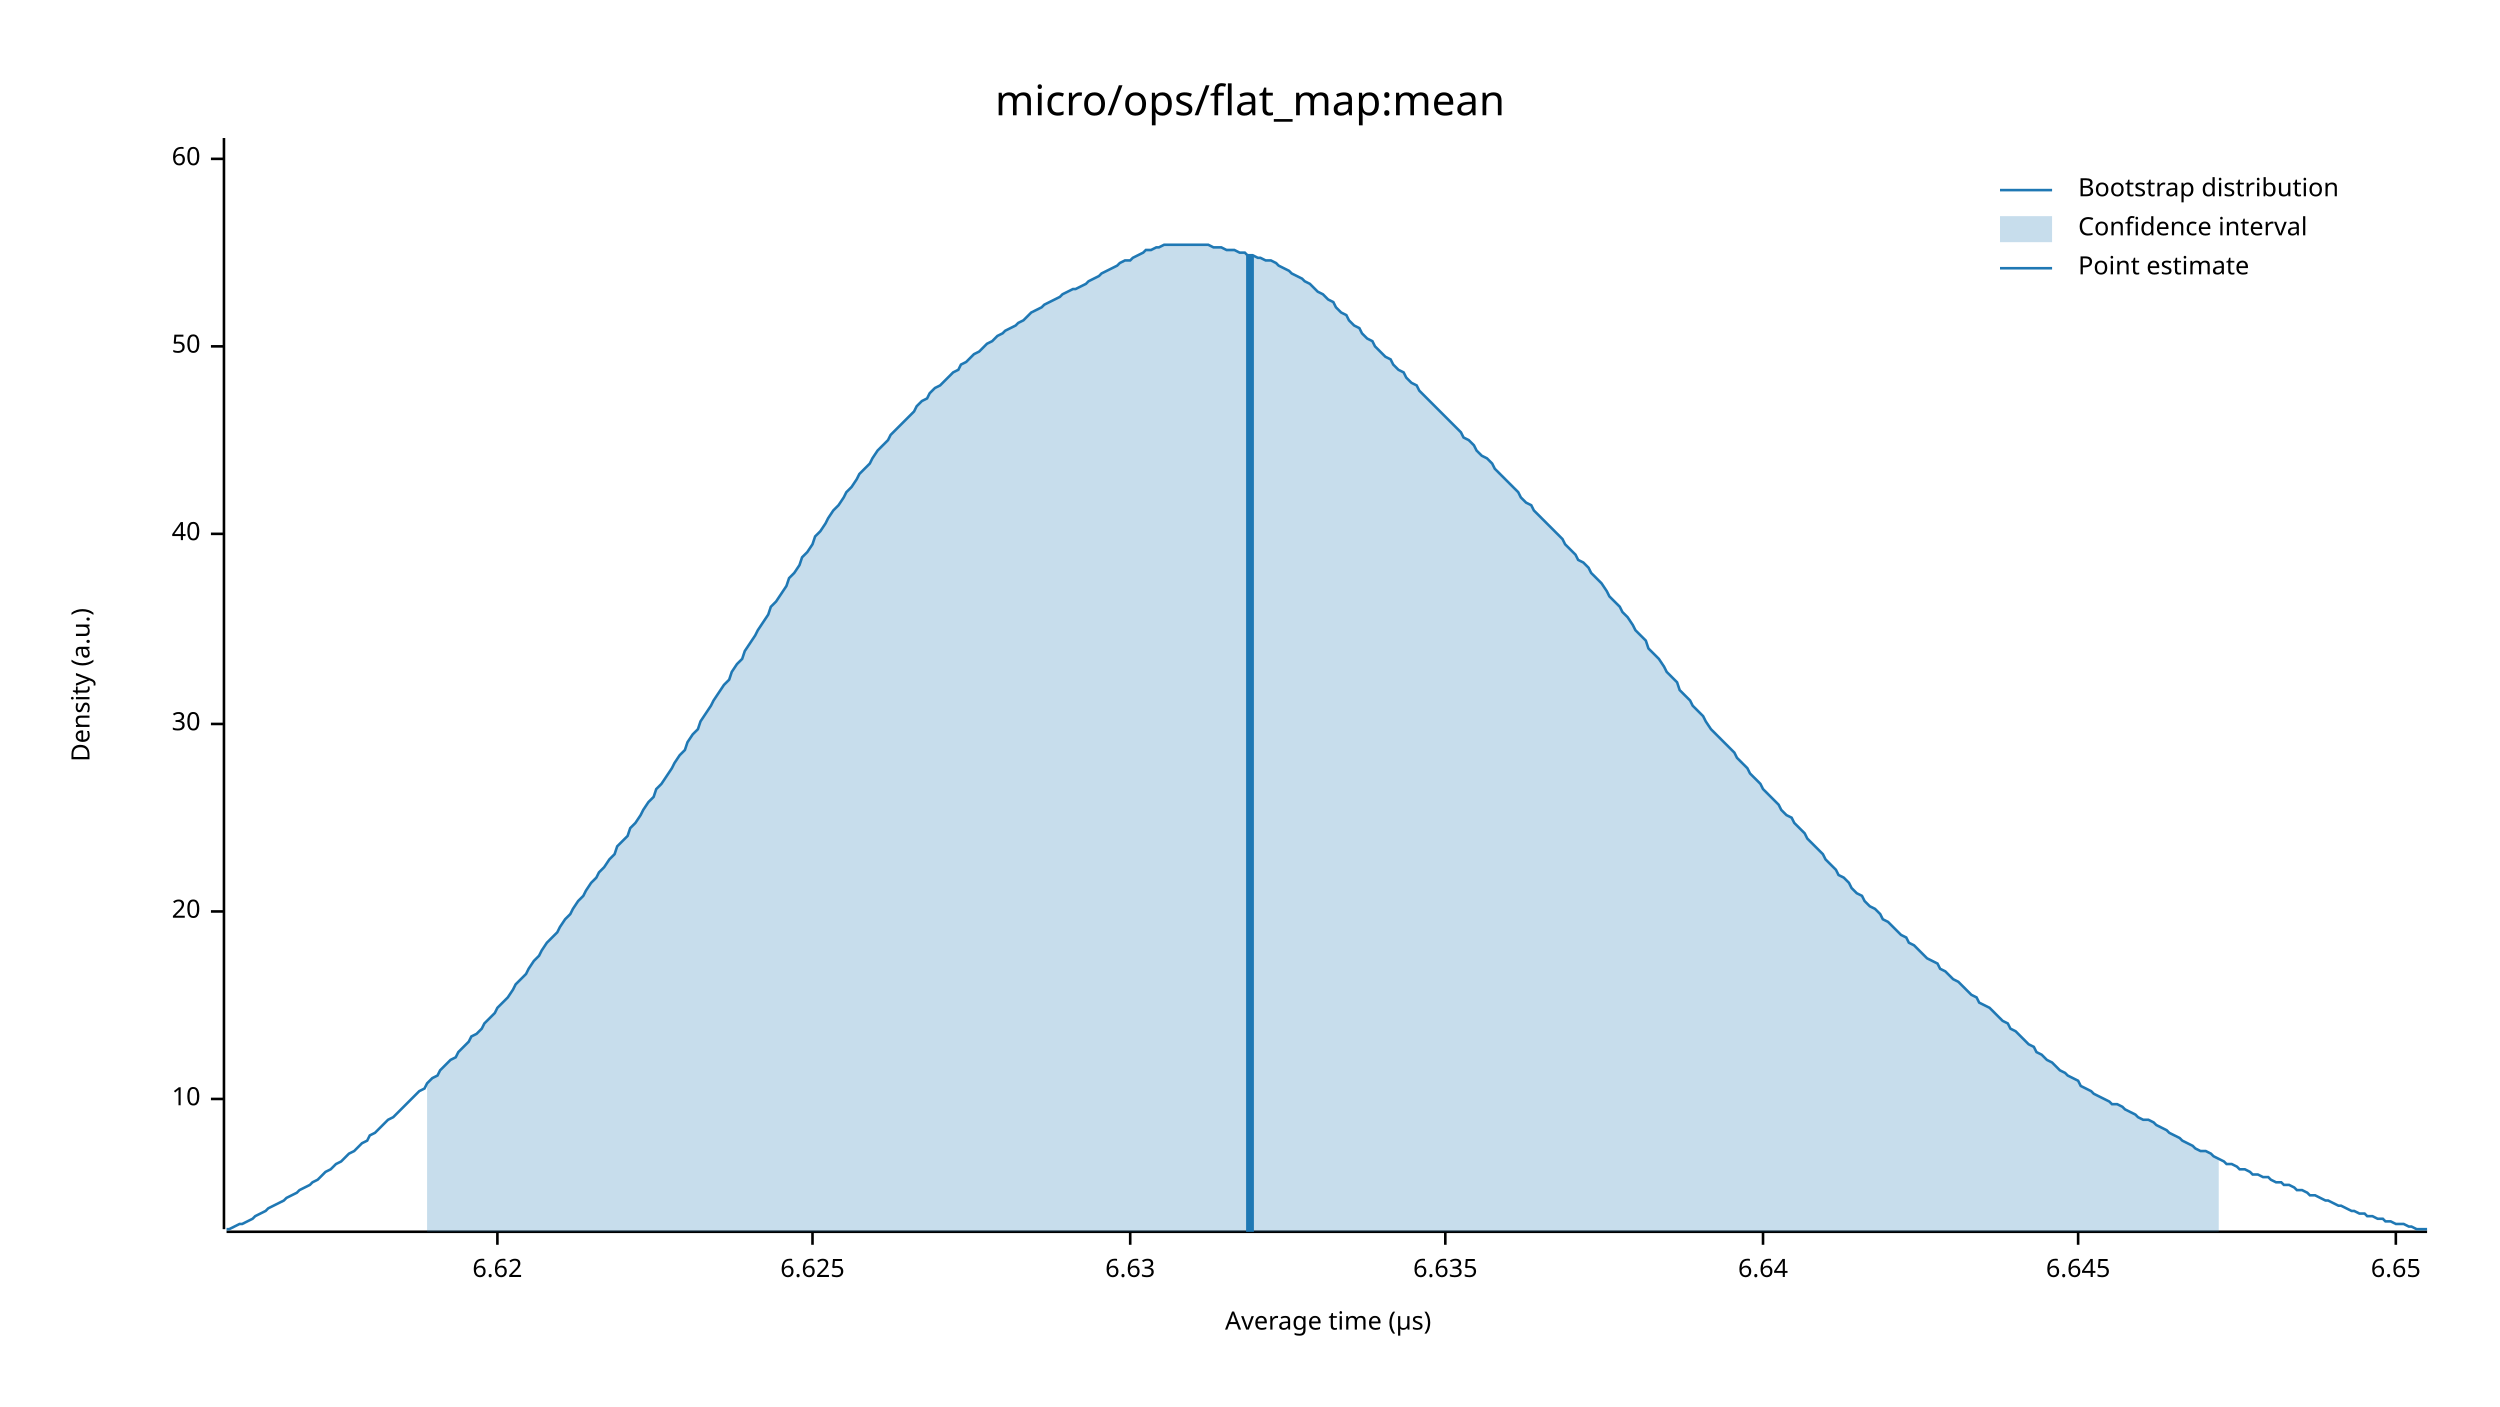
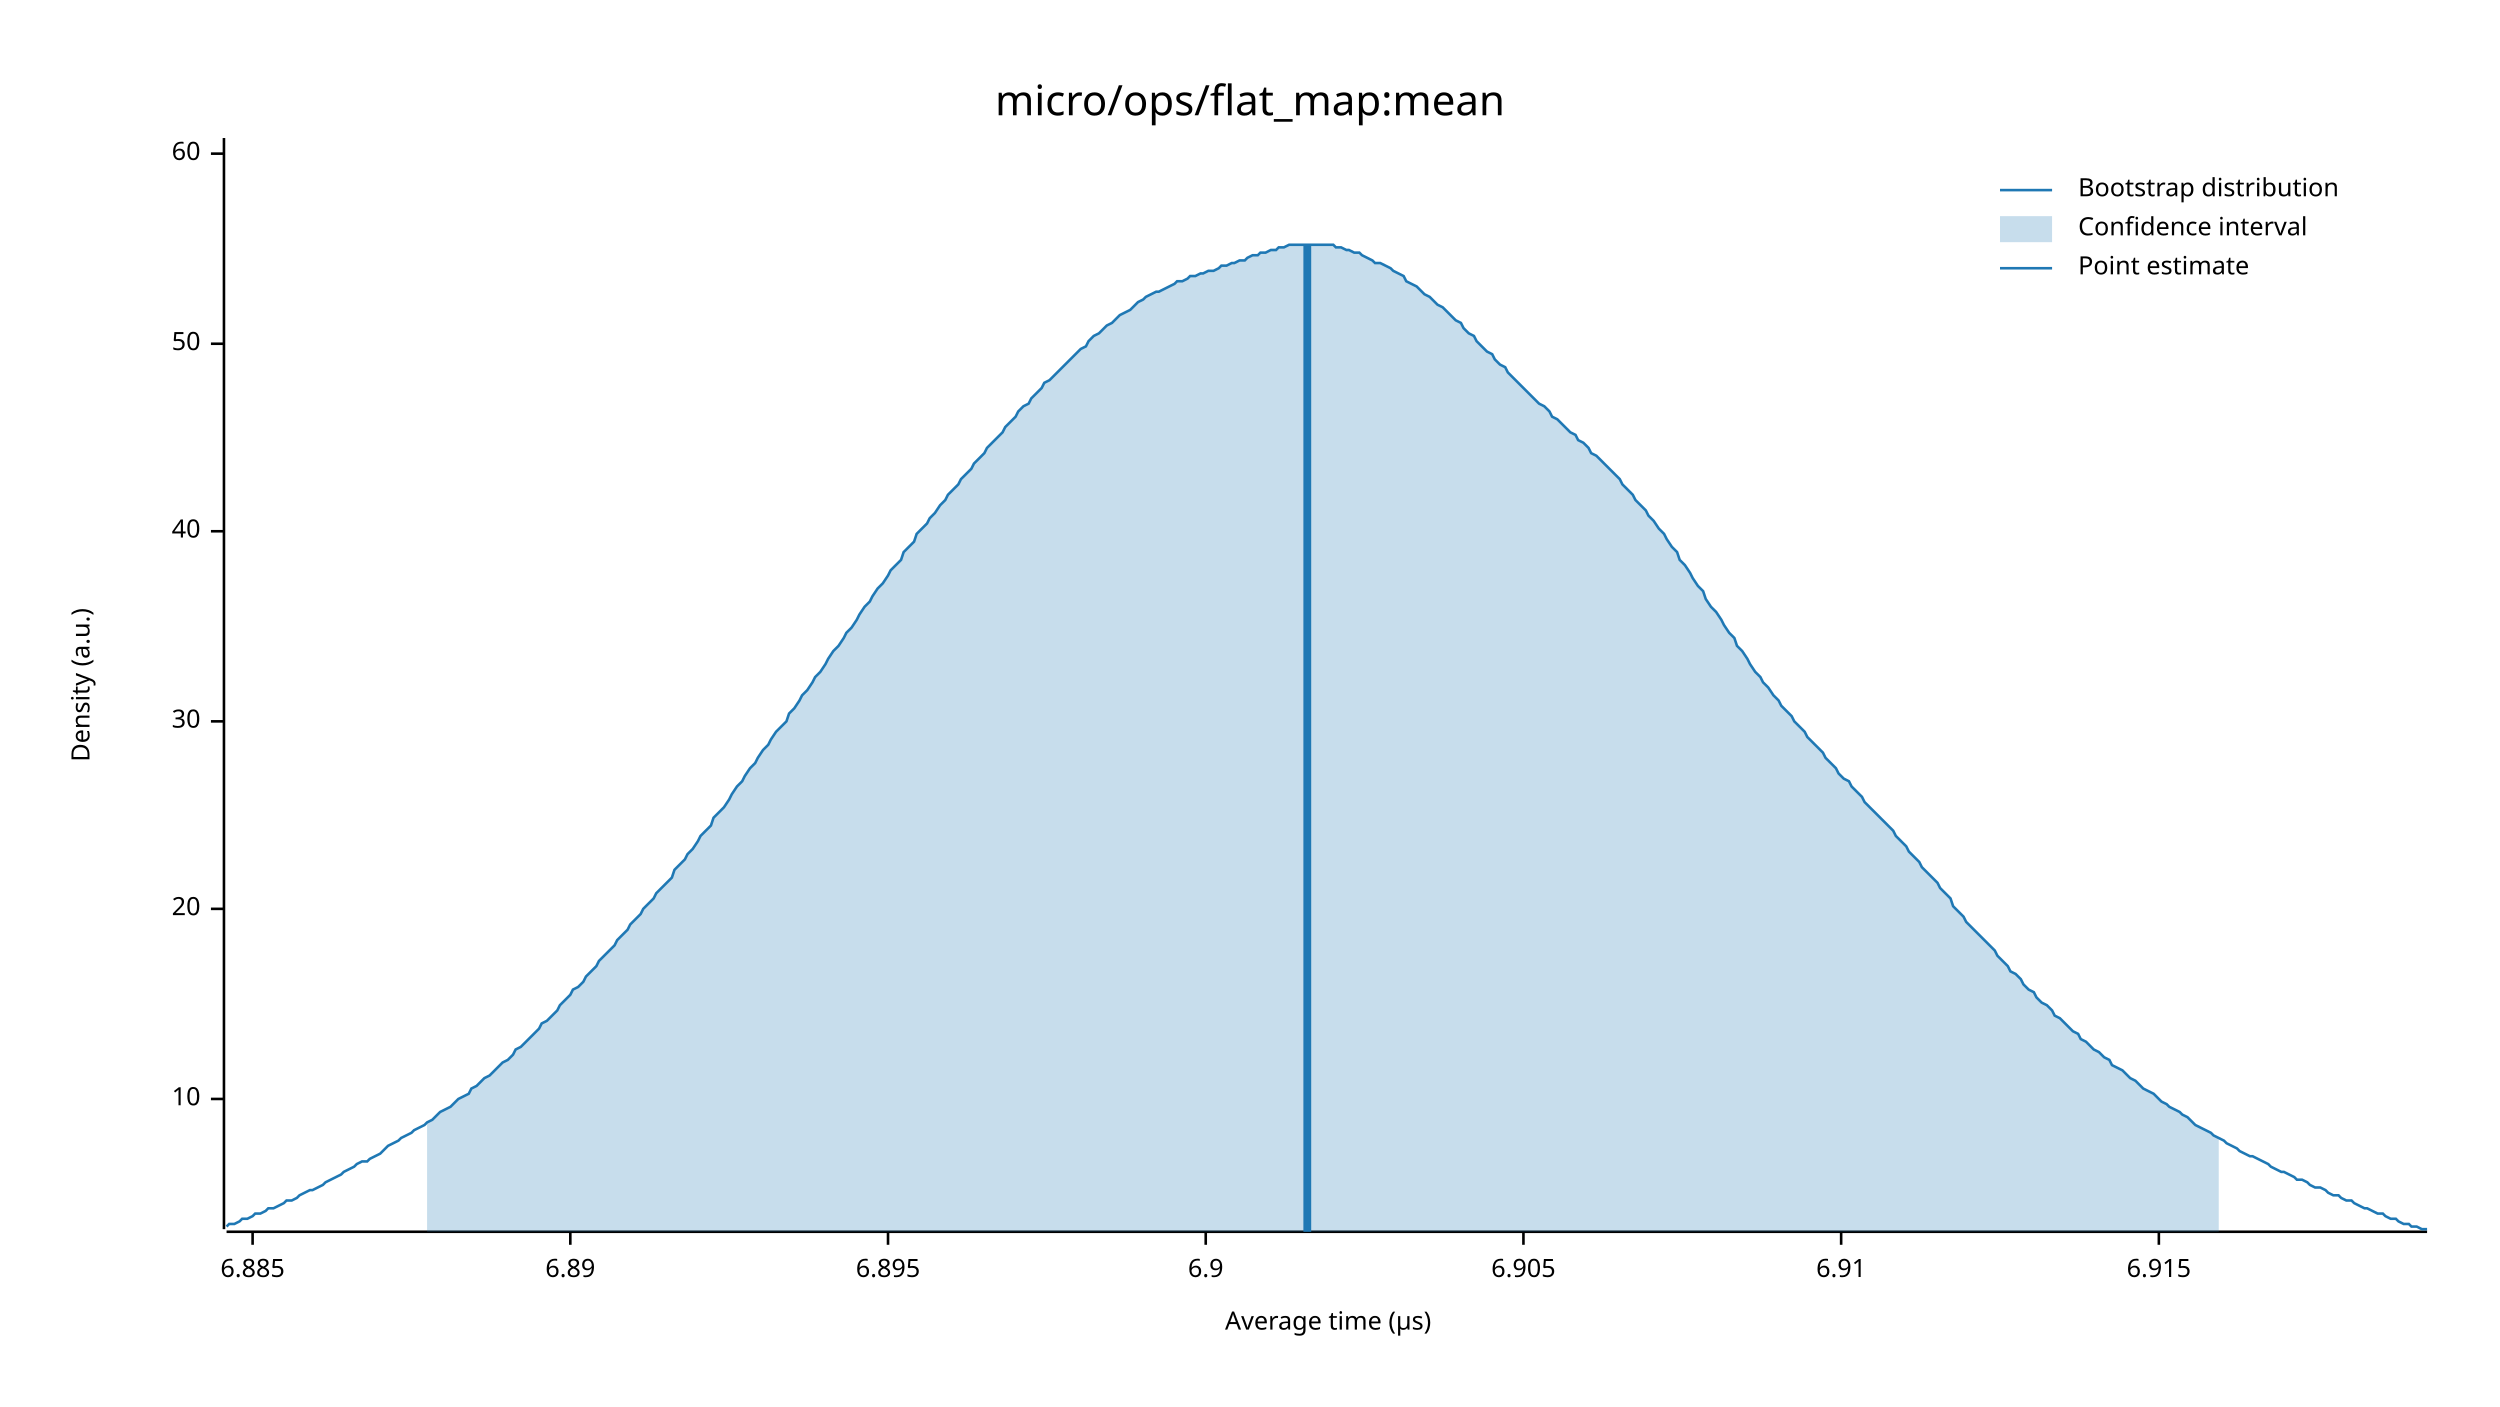
<svg xmlns="http://www.w3.org/2000/svg" width="960" height="540" viewBox="0 0 960 540">
  <text x="480" y="32" dy="0.76em" text-anchor="middle" font-family="sans-serif" font-size="16.129" opacity="1" fill="#000000">
micro/ops/flat_map:mean
</text>
  <text x="27" y="263" dy="0.76em" text-anchor="middle" font-family="sans-serif" font-size="9.677" opacity="1" fill="#000000" transform="rotate(270, 27, 263)">
Density (a.u.)
</text>
  <text x="510" y="513" dy="-0.5ex" text-anchor="middle" font-family="sans-serif" font-size="9.677" opacity="1" fill="#000000">
Average time (µs)
</text>
  <polyline fill="none" opacity="1" stroke="#000000" stroke-width="1" points="86,53 86,472 " />
  <text x="77" y="422" dy="0.5ex" text-anchor="end" font-family="sans-serif" font-size="9.677" opacity="1" fill="#000000">
10
</text>
  <polyline fill="none" opacity="1" stroke="#000000" stroke-width="1" points="81,422 86,422 " />
-   <text x="77" y="350" dy="0.5ex" text-anchor="end" font-family="sans-serif" font-size="9.677" opacity="1" fill="#000000">
+   <text x="77" y="349" dy="0.5ex" text-anchor="end" font-family="sans-serif" font-size="9.677" opacity="1" fill="#000000">
20
</text>
-   <polyline fill="none" opacity="1" stroke="#000000" stroke-width="1" points="81,350 86,350 " />
-   <text x="77" y="278" dy="0.5ex" text-anchor="end" font-family="sans-serif" font-size="9.677" opacity="1" fill="#000000">
+   <polyline fill="none" opacity="1" stroke="#000000" stroke-width="1" points="81,349 86,349 " />
+   <text x="77" y="277" dy="0.5ex" text-anchor="end" font-family="sans-serif" font-size="9.677" opacity="1" fill="#000000">
30
</text>
-   <polyline fill="none" opacity="1" stroke="#000000" stroke-width="1" points="81,278 86,278 " />
-   <text x="77" y="205" dy="0.5ex" text-anchor="end" font-family="sans-serif" font-size="9.677" opacity="1" fill="#000000">
+   <polyline fill="none" opacity="1" stroke="#000000" stroke-width="1" points="81,277 86,277 " />
+   <text x="77" y="204" dy="0.5ex" text-anchor="end" font-family="sans-serif" font-size="9.677" opacity="1" fill="#000000">
40
</text>
-   <polyline fill="none" opacity="1" stroke="#000000" stroke-width="1" points="81,205 86,205 " />
-   <text x="77" y="133" dy="0.5ex" text-anchor="end" font-family="sans-serif" font-size="9.677" opacity="1" fill="#000000">
+   <polyline fill="none" opacity="1" stroke="#000000" stroke-width="1" points="81,204 86,204 " />
+   <text x="77" y="132" dy="0.5ex" text-anchor="end" font-family="sans-serif" font-size="9.677" opacity="1" fill="#000000">
50
</text>
-   <polyline fill="none" opacity="1" stroke="#000000" stroke-width="1" points="81,133 86,133 " />
-   <text x="77" y="61" dy="0.5ex" text-anchor="end" font-family="sans-serif" font-size="9.677" opacity="1" fill="#000000">
+   <polyline fill="none" opacity="1" stroke="#000000" stroke-width="1" points="81,132 86,132 " />
+   <text x="77" y="59" dy="0.5ex" text-anchor="end" font-family="sans-serif" font-size="9.677" opacity="1" fill="#000000">
60
</text>
-   <polyline fill="none" opacity="1" stroke="#000000" stroke-width="1" points="81,61 86,61 " />
+   <polyline fill="none" opacity="1" stroke="#000000" stroke-width="1" points="81,59 86,59 " />
  <polyline fill="none" opacity="1" stroke="#000000" stroke-width="1" points="87,473 932,473 " />
-   <text x="191" y="483" dy="0.76em" text-anchor="middle" font-family="sans-serif" font-size="9.677" opacity="1" fill="#000000">
- 6.62
+   <text x="97" y="483" dy="0.76em" text-anchor="middle" font-family="sans-serif" font-size="9.677" opacity="1" fill="#000000">
+ 6.885
</text>
-   <polyline fill="none" opacity="1" stroke="#000000" stroke-width="1" points="191,473 191,478 " />
-   <text x="312" y="483" dy="0.76em" text-anchor="middle" font-family="sans-serif" font-size="9.677" opacity="1" fill="#000000">
- 6.625
+   <polyline fill="none" opacity="1" stroke="#000000" stroke-width="1" points="97,473 97,478 " />
+   <text x="219" y="483" dy="0.76em" text-anchor="middle" font-family="sans-serif" font-size="9.677" opacity="1" fill="#000000">
+ 6.89
</text>
-   <polyline fill="none" opacity="1" stroke="#000000" stroke-width="1" points="312,473 312,478 " />
-   <text x="434" y="483" dy="0.76em" text-anchor="middle" font-family="sans-serif" font-size="9.677" opacity="1" fill="#000000">
- 6.63
+   <polyline fill="none" opacity="1" stroke="#000000" stroke-width="1" points="219,473 219,478 " />
+   <text x="341" y="483" dy="0.76em" text-anchor="middle" font-family="sans-serif" font-size="9.677" opacity="1" fill="#000000">
+ 6.895
</text>
-   <polyline fill="none" opacity="1" stroke="#000000" stroke-width="1" points="434,473 434,478 " />
-   <text x="555" y="483" dy="0.76em" text-anchor="middle" font-family="sans-serif" font-size="9.677" opacity="1" fill="#000000">
- 6.635
+   <polyline fill="none" opacity="1" stroke="#000000" stroke-width="1" points="341,473 341,478 " />
+   <text x="463" y="483" dy="0.76em" text-anchor="middle" font-family="sans-serif" font-size="9.677" opacity="1" fill="#000000">
+ 6.9
</text>
-   <polyline fill="none" opacity="1" stroke="#000000" stroke-width="1" points="555,473 555,478 " />
-   <text x="677" y="483" dy="0.76em" text-anchor="middle" font-family="sans-serif" font-size="9.677" opacity="1" fill="#000000">
- 6.64
+   <polyline fill="none" opacity="1" stroke="#000000" stroke-width="1" points="463,473 463,478 " />
+   <text x="585" y="483" dy="0.76em" text-anchor="middle" font-family="sans-serif" font-size="9.677" opacity="1" fill="#000000">
+ 6.905
</text>
-   <polyline fill="none" opacity="1" stroke="#000000" stroke-width="1" points="677,473 677,478 " />
-   <text x="798" y="483" dy="0.76em" text-anchor="middle" font-family="sans-serif" font-size="9.677" opacity="1" fill="#000000">
- 6.645
+   <polyline fill="none" opacity="1" stroke="#000000" stroke-width="1" points="585,473 585,478 " />
+   <text x="707" y="483" dy="0.76em" text-anchor="middle" font-family="sans-serif" font-size="9.677" opacity="1" fill="#000000">
+ 6.91
</text>
-   <polyline fill="none" opacity="1" stroke="#000000" stroke-width="1" points="798,473 798,478 " />
-   <text x="920" y="483" dy="0.76em" text-anchor="middle" font-family="sans-serif" font-size="9.677" opacity="1" fill="#000000">
- 6.65
+   <polyline fill="none" opacity="1" stroke="#000000" stroke-width="1" points="707,473 707,478 " />
+   <text x="829" y="483" dy="0.76em" text-anchor="middle" font-family="sans-serif" font-size="9.677" opacity="1" fill="#000000">
+ 6.915
</text>
-   <polyline fill="none" opacity="1" stroke="#000000" stroke-width="1" points="920,473 920,478 " />
-   <polyline fill="none" opacity="1" stroke="#1F78B4" stroke-width="1" points="87,472 88,472 90,471 92,470 93,470 95,469 97,468 98,467 100,466 102,465 103,464 105,463 107,462 109,461 110,460 112,459 114,458 115,457 117,456 119,455 120,454 122,453 124,451 125,450 127,449 129,447 131,446 132,445 134,443 136,442 137,441 139,439 141,438 142,436 144,435 146,433 147,432 149,430 151,429 153,427 154,426 156,424 158,422 159,421 161,419 163,418 164,416 166,414 168,413 169,411 171,409 173,407 175,406 176,404 178,402 180,400 181,398 183,397 185,395 186,393 188,391 190,389 191,387 193,385 195,383 197,380 198,378 200,376 202,374 203,372 205,369 207,367 208,365 210,362 212,360 214,358 215,356 217,353 219,351 220,349 222,346 224,344 225,342 227,339 229,337 230,335 232,333 234,330 236,328 237,325 239,323 241,321 242,318 244,316 246,313 247,311 249,308 251,306 252,303 254,301 256,298 258,295 259,293 261,290 263,288 264,285 266,282 268,280 269,277 271,274 273,271 274,269 276,266 278,263 280,261 281,258 283,255 285,253 286,250 288,247 290,244 291,242 293,239 295,236 296,233 298,231 300,228 302,225 303,222 305,220 307,217 308,214 310,212 312,209 313,206 315,204 317,201 318,199 320,196 322,194 324,191 325,189 327,187 329,184 330,182 332,180 334,178 335,176 337,173 339,171 341,169 342,167 344,165 346,163 347,162 349,160 351,158 352,156 354,154 356,153 357,151 359,149 361,148 363,146 364,145 366,143 368,142 369,140 371,139 373,137 374,136 376,135 378,133 379,132 381,131 383,129 385,128 386,127 388,126 390,125 391,124 393,123 395,121 396,120 398,119 400,118 401,117 403,116 405,115 407,114 408,113 410,112 412,111 413,111 415,110 417,109 418,108 420,107 422,106 423,105 425,104 427,103 429,102 430,101 432,100 434,100 435,99 437,98 439,97 440,96 442,96 444,95 445,95 447,94 449,94 451,94 452,94 454,94 456,94 457,94 459,94 461,94 462,94 464,94 466,95 468,95 469,95 471,96 473,96 474,96 476,97 478,97 479,98 481,98 483,99 484,99 486,100 488,100 490,101 491,102 493,103 495,104 496,105 498,106 500,107 501,108 503,109 505,111 506,112 508,113 510,115 512,116 513,118 515,120 517,121 518,123 520,125 522,126 523,128 525,130 527,131 528,133 530,135 532,137 534,138 535,140 537,142 539,143 540,145 542,147 544,148 545,150 547,152 549,154 550,155 552,157 554,159 556,161 557,162 559,164 561,166 562,168 564,169 566,171 567,173 569,175 571,176 573,178 574,180 576,182 578,184 579,185 581,187 583,189 584,191 586,193 588,194 589,196 591,198 593,200 595,202 596,203 598,205 600,207 601,209 603,211 605,213 606,215 608,216 610,218 611,220 613,222 615,224 617,227 618,229 620,231 622,233 623,235 625,237 627,240 628,242 630,244 632,246 633,249 635,251 637,253 639,256 640,258 642,260 644,262 645,265 647,267 649,269 650,271 652,273 654,275 655,277 657,280 659,282 661,284 662,285 664,287 666,289 667,291 669,293 671,295 672,297 674,299 676,301 677,303 679,305 681,307 683,309 684,311 686,313 688,314 689,316 691,318 693,320 694,322 696,324 698,326 700,328 701,330 703,332 705,334 706,336 708,337 710,339 711,341 713,343 715,344 716,346 718,348 720,349 722,351 723,353 725,354 727,356 728,357 730,359 732,360 733,362 735,363 737,365 738,366 740,368 742,369 744,370 745,372 747,373 749,375 750,376 752,377 754,379 755,380 757,382 759,383 760,385 762,386 764,387 766,389 767,390 769,392 771,393 772,395 774,396 776,398 777,399 779,401 781,402 782,404 784,405 786,407 788,408 789,409 791,411 793,412 794,413 796,414 798,415 799,417 801,418 803,419 804,420 806,421 808,422 810,423 811,424 813,424 815,425 816,426 818,427 820,428 821,429 823,430 825,430 827,431 828,432 830,433 832,434 833,435 835,436 837,437 838,438 840,439 842,440 843,441 845,442 847,442 849,443 850,444 852,445 854,446 855,447 857,447 859,448 860,449 862,449 864,450 865,451 867,451 869,452 871,452 872,453 874,454 876,454 877,455 879,455 881,456 882,457 884,457 886,458 887,459 889,459 891,460 893,461 894,461 896,462 898,463 899,463 901,464 903,465 904,465 906,466 908,466 909,467 911,467 913,468 915,468 916,469 918,469 920,470 921,470 923,470 925,471 926,471 928,472 930,472 932,472 " />
-   <polygon opacity="0.25" fill="#1F78B4" points="164,416 166,414 168,413 169,411 171,409 173,407 175,406 176,404 178,402 180,400 181,398 183,397 185,395 186,393 188,391 190,389 191,387 193,385 195,383 197,380 198,378 200,376 202,374 203,372 205,369 207,367 208,365 210,362 212,360 214,358 215,356 217,353 219,351 220,349 222,346 224,344 225,342 227,339 229,337 230,335 232,333 234,330 236,328 237,325 239,323 241,321 242,318 244,316 246,313 247,311 249,308 251,306 252,303 254,301 256,298 258,295 259,293 261,290 263,288 264,285 266,282 268,280 269,277 271,274 273,271 274,269 276,266 278,263 280,261 281,258 283,255 285,253 286,250 288,247 290,244 291,242 293,239 295,236 296,233 298,231 300,228 302,225 303,222 305,220 307,217 308,214 310,212 312,209 313,206 315,204 317,201 318,199 320,196 322,194 324,191 325,189 327,187 329,184 330,182 332,180 334,178 335,176 337,173 339,171 341,169 342,167 344,165 346,163 347,162 349,160 351,158 352,156 354,154 356,153 357,151 359,149 361,148 363,146 364,145 366,143 368,142 369,140 371,139 373,137 374,136 376,135 378,133 379,132 381,131 383,129 385,128 386,127 388,126 390,125 391,124 393,123 395,121 396,120 398,119 400,118 401,117 403,116 405,115 407,114 408,113 410,112 412,111 413,111 415,110 417,109 418,108 420,107 422,106 423,105 425,104 427,103 429,102 430,101 432,100 434,100 435,99 437,98 439,97 440,96 442,96 444,95 445,95 447,94 449,94 451,94 452,94 454,94 456,94 457,94 459,94 461,94 462,94 464,94 466,95 468,95 469,95 471,96 473,96 474,96 476,97 478,97 479,98 481,98 483,99 484,99 486,100 488,100 490,101 491,102 493,103 495,104 496,105 498,106 500,107 501,108 503,109 505,111 506,112 508,113 510,115 512,116 513,118 515,120 517,121 518,123 520,125 522,126 523,128 525,130 527,131 528,133 530,135 532,137 534,138 535,140 537,142 539,143 540,145 542,147 544,148 545,150 547,152 549,154 550,155 552,157 554,159 556,161 557,162 559,164 561,166 562,168 564,169 566,171 567,173 569,175 571,176 573,178 574,180 576,182 578,184 579,185 581,187 583,189 584,191 586,193 588,194 589,196 591,198 593,200 595,202 596,203 598,205 600,207 601,209 603,211 605,213 606,215 608,216 610,218 611,220 613,222 615,224 617,227 618,229 620,231 622,233 623,235 625,237 627,240 628,242 630,244 632,246 633,249 635,251 637,253 639,256 640,258 642,260 644,262 645,265 647,267 649,269 650,271 652,273 654,275 655,277 657,280 659,282 661,284 662,285 664,287 666,289 667,291 669,293 671,295 672,297 674,299 676,301 677,303 679,305 681,307 683,309 684,311 686,313 688,314 689,316 691,318 693,320 694,322 696,324 698,326 700,328 701,330 703,332 705,334 706,336 708,337 710,339 711,341 713,343 715,344 716,346 718,348 720,349 722,351 723,353 725,354 727,356 728,357 730,359 732,360 733,362 735,363 737,365 738,366 740,368 742,369 744,370 745,372 747,373 749,375 750,376 752,377 754,379 755,380 757,382 759,383 760,385 762,386 764,387 766,389 767,390 769,392 771,393 772,395 774,396 776,398 777,399 779,401 781,402 782,404 784,405 786,407 788,408 789,409 791,411 793,412 794,413 796,414 798,415 799,417 801,418 803,419 804,420 806,421 808,422 810,423 811,424 813,424 815,425 816,426 818,427 820,428 821,429 823,430 825,430 827,431 828,432 830,433 832,434 833,435 835,436 837,437 838,438 840,439 842,440 843,441 845,442 847,442 849,443 850,444 852,445 852,473 164,473 " />
-   <polyline fill="none" opacity="1" stroke="#1F78B4" stroke-width="3" points="480,473 480,98 " />
+   <polyline fill="none" opacity="1" stroke="#000000" stroke-width="1" points="829,473 829,478 " />
+   <polyline fill="none" opacity="1" stroke="#1F78B4" stroke-width="1" points="87,471 88,470 90,470 92,469 93,468 95,468 97,467 98,466 100,466 102,465 103,464 105,464 107,463 109,462 110,461 112,461 114,460 115,459 117,458 119,457 120,457 122,456 124,455 125,454 127,453 129,452 131,451 132,450 134,449 136,448 137,447 139,446 141,446 142,445 144,444 146,443 147,442 149,440 151,439 153,438 154,437 156,436 158,435 159,434 161,433 163,432 164,431 166,430 168,428 169,427 171,426 173,425 175,423 176,422 178,421 180,420 181,418 183,417 185,415 186,414 188,413 190,411 191,410 193,408 195,407 197,405 198,403 200,402 202,400 203,399 205,397 207,395 208,393 210,392 212,390 214,388 215,386 217,384 219,382 220,380 222,379 224,377 225,375 227,373 229,371 230,369 232,367 234,365 236,363 237,361 239,359 241,357 242,355 244,353 246,351 247,349 249,347 251,345 252,343 254,341 256,339 258,337 259,334 261,332 263,330 264,328 266,326 268,323 269,321 271,319 273,317 274,314 276,312 278,310 280,307 281,305 283,302 285,300 286,298 288,295 290,293 291,291 293,288 295,286 296,284 298,281 300,279 302,277 303,274 305,272 307,269 308,267 310,265 312,262 313,260 315,258 317,255 318,253 320,250 322,248 324,245 325,243 327,241 329,238 330,236 332,233 334,231 335,229 337,226 339,224 341,221 342,219 344,217 346,215 347,212 349,210 351,208 352,205 354,203 356,201 357,199 359,197 361,194 363,192 364,190 366,188 368,186 369,184 371,182 373,180 374,178 376,176 378,174 379,172 381,170 383,168 385,166 386,164 388,162 390,160 391,158 393,156 395,155 396,153 398,151 400,149 401,147 403,146 405,144 407,142 408,141 410,139 412,137 413,136 415,134 417,133 418,131 420,129 422,128 423,127 425,125 427,124 429,122 430,121 432,120 434,119 435,118 437,116 439,115 440,114 442,113 444,112 445,112 447,111 449,110 451,109 452,108 454,108 456,107 457,106 459,106 461,105 462,105 464,104 466,104 468,103 469,102 471,102 473,101 474,101 476,100 478,100 479,99 481,98 483,98 484,97 486,97 488,96 490,96 491,95 493,95 495,94 496,94 498,94 500,94 501,94 503,94 505,94 506,94 508,94 510,94 512,94 513,95 515,95 517,96 518,96 520,97 522,97 523,98 525,99 527,100 528,101 530,101 532,102 534,103 535,104 537,105 539,106 540,108 542,109 544,110 545,111 547,113 549,114 550,115 552,117 554,118 556,120 557,121 559,123 561,124 562,126 564,128 566,129 567,131 569,133 571,135 573,136 574,138 576,140 578,141 579,143 581,145 583,147 584,148 586,150 588,152 589,153 591,155 593,156 595,158 596,160 598,161 600,163 601,164 603,166 605,167 606,169 608,170 610,172 611,174 613,175 615,177 617,179 618,180 620,182 622,184 623,186 625,188 627,190 628,192 630,194 632,196 633,198 635,200 637,203 639,205 640,207 642,210 644,212 645,215 647,217 649,220 650,222 652,225 654,227 655,230 657,233 659,235 661,238 662,240 664,243 666,245 667,248 669,250 671,253 672,255 674,258 676,260 677,262 679,264 681,267 683,269 684,271 686,273 688,275 689,277 691,279 693,281 694,283 696,285 698,287 700,289 701,291 703,293 705,295 706,297 708,299 710,300 711,302 713,304 715,306 716,308 718,310 720,312 722,314 723,315 725,317 727,319 728,321 730,323 732,325 733,327 735,329 737,331 738,333 740,335 742,337 744,339 745,341 747,343 749,345 750,348 752,350 754,352 755,354 757,356 759,358 760,359 762,361 764,363 766,365 767,367 769,369 771,371 772,373 774,374 776,376 777,378 779,380 781,381 782,383 784,385 786,386 788,388 789,390 791,391 793,393 794,394 796,396 798,397 799,399 801,400 803,402 804,403 806,404 808,406 810,407 811,409 813,410 815,411 816,412 818,414 820,415 821,416 823,418 825,419 827,420 828,421 830,423 832,424 833,425 835,426 837,427 838,428 840,429 842,431 843,432 845,433 847,434 849,435 850,436 852,437 854,438 855,439 857,440 859,441 860,442 862,443 864,444 865,444 867,445 869,446 871,447 872,448 874,449 876,450 877,450 879,451 881,452 882,453 884,453 886,454 887,455 889,456 891,456 893,457 894,458 896,459 898,459 899,460 901,461 903,461 904,462 906,463 908,464 909,464 911,465 913,466 915,466 916,467 918,468 920,468 921,469 923,470 925,470 926,471 928,471 930,472 932,472 " />
+   <polygon opacity="0.25" fill="#1F78B4" points="164,431 166,430 168,428 169,427 171,426 173,425 175,423 176,422 178,421 180,420 181,418 183,417 185,415 186,414 188,413 190,411 191,410 193,408 195,407 197,405 198,403 200,402 202,400 203,399 205,397 207,395 208,393 210,392 212,390 214,388 215,386 217,384 219,382 220,380 222,379 224,377 225,375 227,373 229,371 230,369 232,367 234,365 236,363 237,361 239,359 241,357 242,355 244,353 246,351 247,349 249,347 251,345 252,343 254,341 256,339 258,337 259,334 261,332 263,330 264,328 266,326 268,323 269,321 271,319 273,317 274,314 276,312 278,310 280,307 281,305 283,302 285,300 286,298 288,295 290,293 291,291 293,288 295,286 296,284 298,281 300,279 302,277 303,274 305,272 307,269 308,267 310,265 312,262 313,260 315,258 317,255 318,253 320,250 322,248 324,245 325,243 327,241 329,238 330,236 332,233 334,231 335,229 337,226 339,224 341,221 342,219 344,217 346,215 347,212 349,210 351,208 352,205 354,203 356,201 357,199 359,197 361,194 363,192 364,190 366,188 368,186 369,184 371,182 373,180 374,178 376,176 378,174 379,172 381,170 383,168 385,166 386,164 388,162 390,160 391,158 393,156 395,155 396,153 398,151 400,149 401,147 403,146 405,144 407,142 408,141 410,139 412,137 413,136 415,134 417,133 418,131 420,129 422,128 423,127 425,125 427,124 429,122 430,121 432,120 434,119 435,118 437,116 439,115 440,114 442,113 444,112 445,112 447,111 449,110 451,109 452,108 454,108 456,107 457,106 459,106 461,105 462,105 464,104 466,104 468,103 469,102 471,102 473,101 474,101 476,100 478,100 479,99 481,98 483,98 484,97 486,97 488,96 490,96 491,95 493,95 495,94 496,94 498,94 500,94 501,94 503,94 505,94 506,94 508,94 510,94 512,94 513,95 515,95 517,96 518,96 520,97 522,97 523,98 525,99 527,100 528,101 530,101 532,102 534,103 535,104 537,105 539,106 540,108 542,109 544,110 545,111 547,113 549,114 550,115 552,117 554,118 556,120 557,121 559,123 561,124 562,126 564,128 566,129 567,131 569,133 571,135 573,136 574,138 576,140 578,141 579,143 581,145 583,147 584,148 586,150 588,152 589,153 591,155 593,156 595,158 596,160 598,161 600,163 601,164 603,166 605,167 606,169 608,170 610,172 611,174 613,175 615,177 617,179 618,180 620,182 622,184 623,186 625,188 627,190 628,192 630,194 632,196 633,198 635,200 637,203 639,205 640,207 642,210 644,212 645,215 647,217 649,220 650,222 652,225 654,227 655,230 657,233 659,235 661,238 662,240 664,243 666,245 667,248 669,250 671,253 672,255 674,258 676,260 677,262 679,264 681,267 683,269 684,271 686,273 688,275 689,277 691,279 693,281 694,283 696,285 698,287 700,289 701,291 703,293 705,295 706,297 708,299 710,300 711,302 713,304 715,306 716,308 718,310 720,312 722,314 723,315 725,317 727,319 728,321 730,323 732,325 733,327 735,329 737,331 738,333 740,335 742,337 744,339 745,341 747,343 749,345 750,348 752,350 754,352 755,354 757,356 759,358 760,359 762,361 764,363 766,365 767,367 769,369 771,371 772,373 774,374 776,376 777,378 779,380 781,381 782,383 784,385 786,386 788,388 789,390 791,391 793,393 794,394 796,396 798,397 799,399 801,400 803,402 804,403 806,404 808,406 810,407 811,409 813,410 815,411 816,412 818,414 820,415 821,416 823,418 825,419 827,420 828,421 830,423 832,424 833,425 835,426 837,427 838,428 840,429 842,431 843,432 845,433 847,434 849,435 850,436 852,437 852,473 164,473 " />
+   <polyline fill="none" opacity="1" stroke="#1F78B4" stroke-width="3" points="502,473 502,94 " />
  <text x="798" y="68" dy="0.76em" text-anchor="start" font-family="sans-serif" font-size="9.677" opacity="1" fill="#000000">
Bootstrap distribution
</text>
  <text x="798" y="83" dy="0.76em" text-anchor="start" font-family="sans-serif" font-size="9.677" opacity="1" fill="#000000">
Confidence interval
</text>
  <text x="798" y="98" dy="0.76em" text-anchor="start" font-family="sans-serif" font-size="9.677" opacity="1" fill="#000000">
Point estimate
</text>
  <polyline fill="none" opacity="1" stroke="#1F78B4" stroke-width="1" points="768,73 788,73 " />
  <rect x="768" y="83" width="20" height="10" opacity="0.25" fill="#1F78B4" stroke="none" />
  <polyline fill="none" opacity="1" stroke="#1F78B4" stroke-width="1" points="768,103 788,103 " />
</svg>
